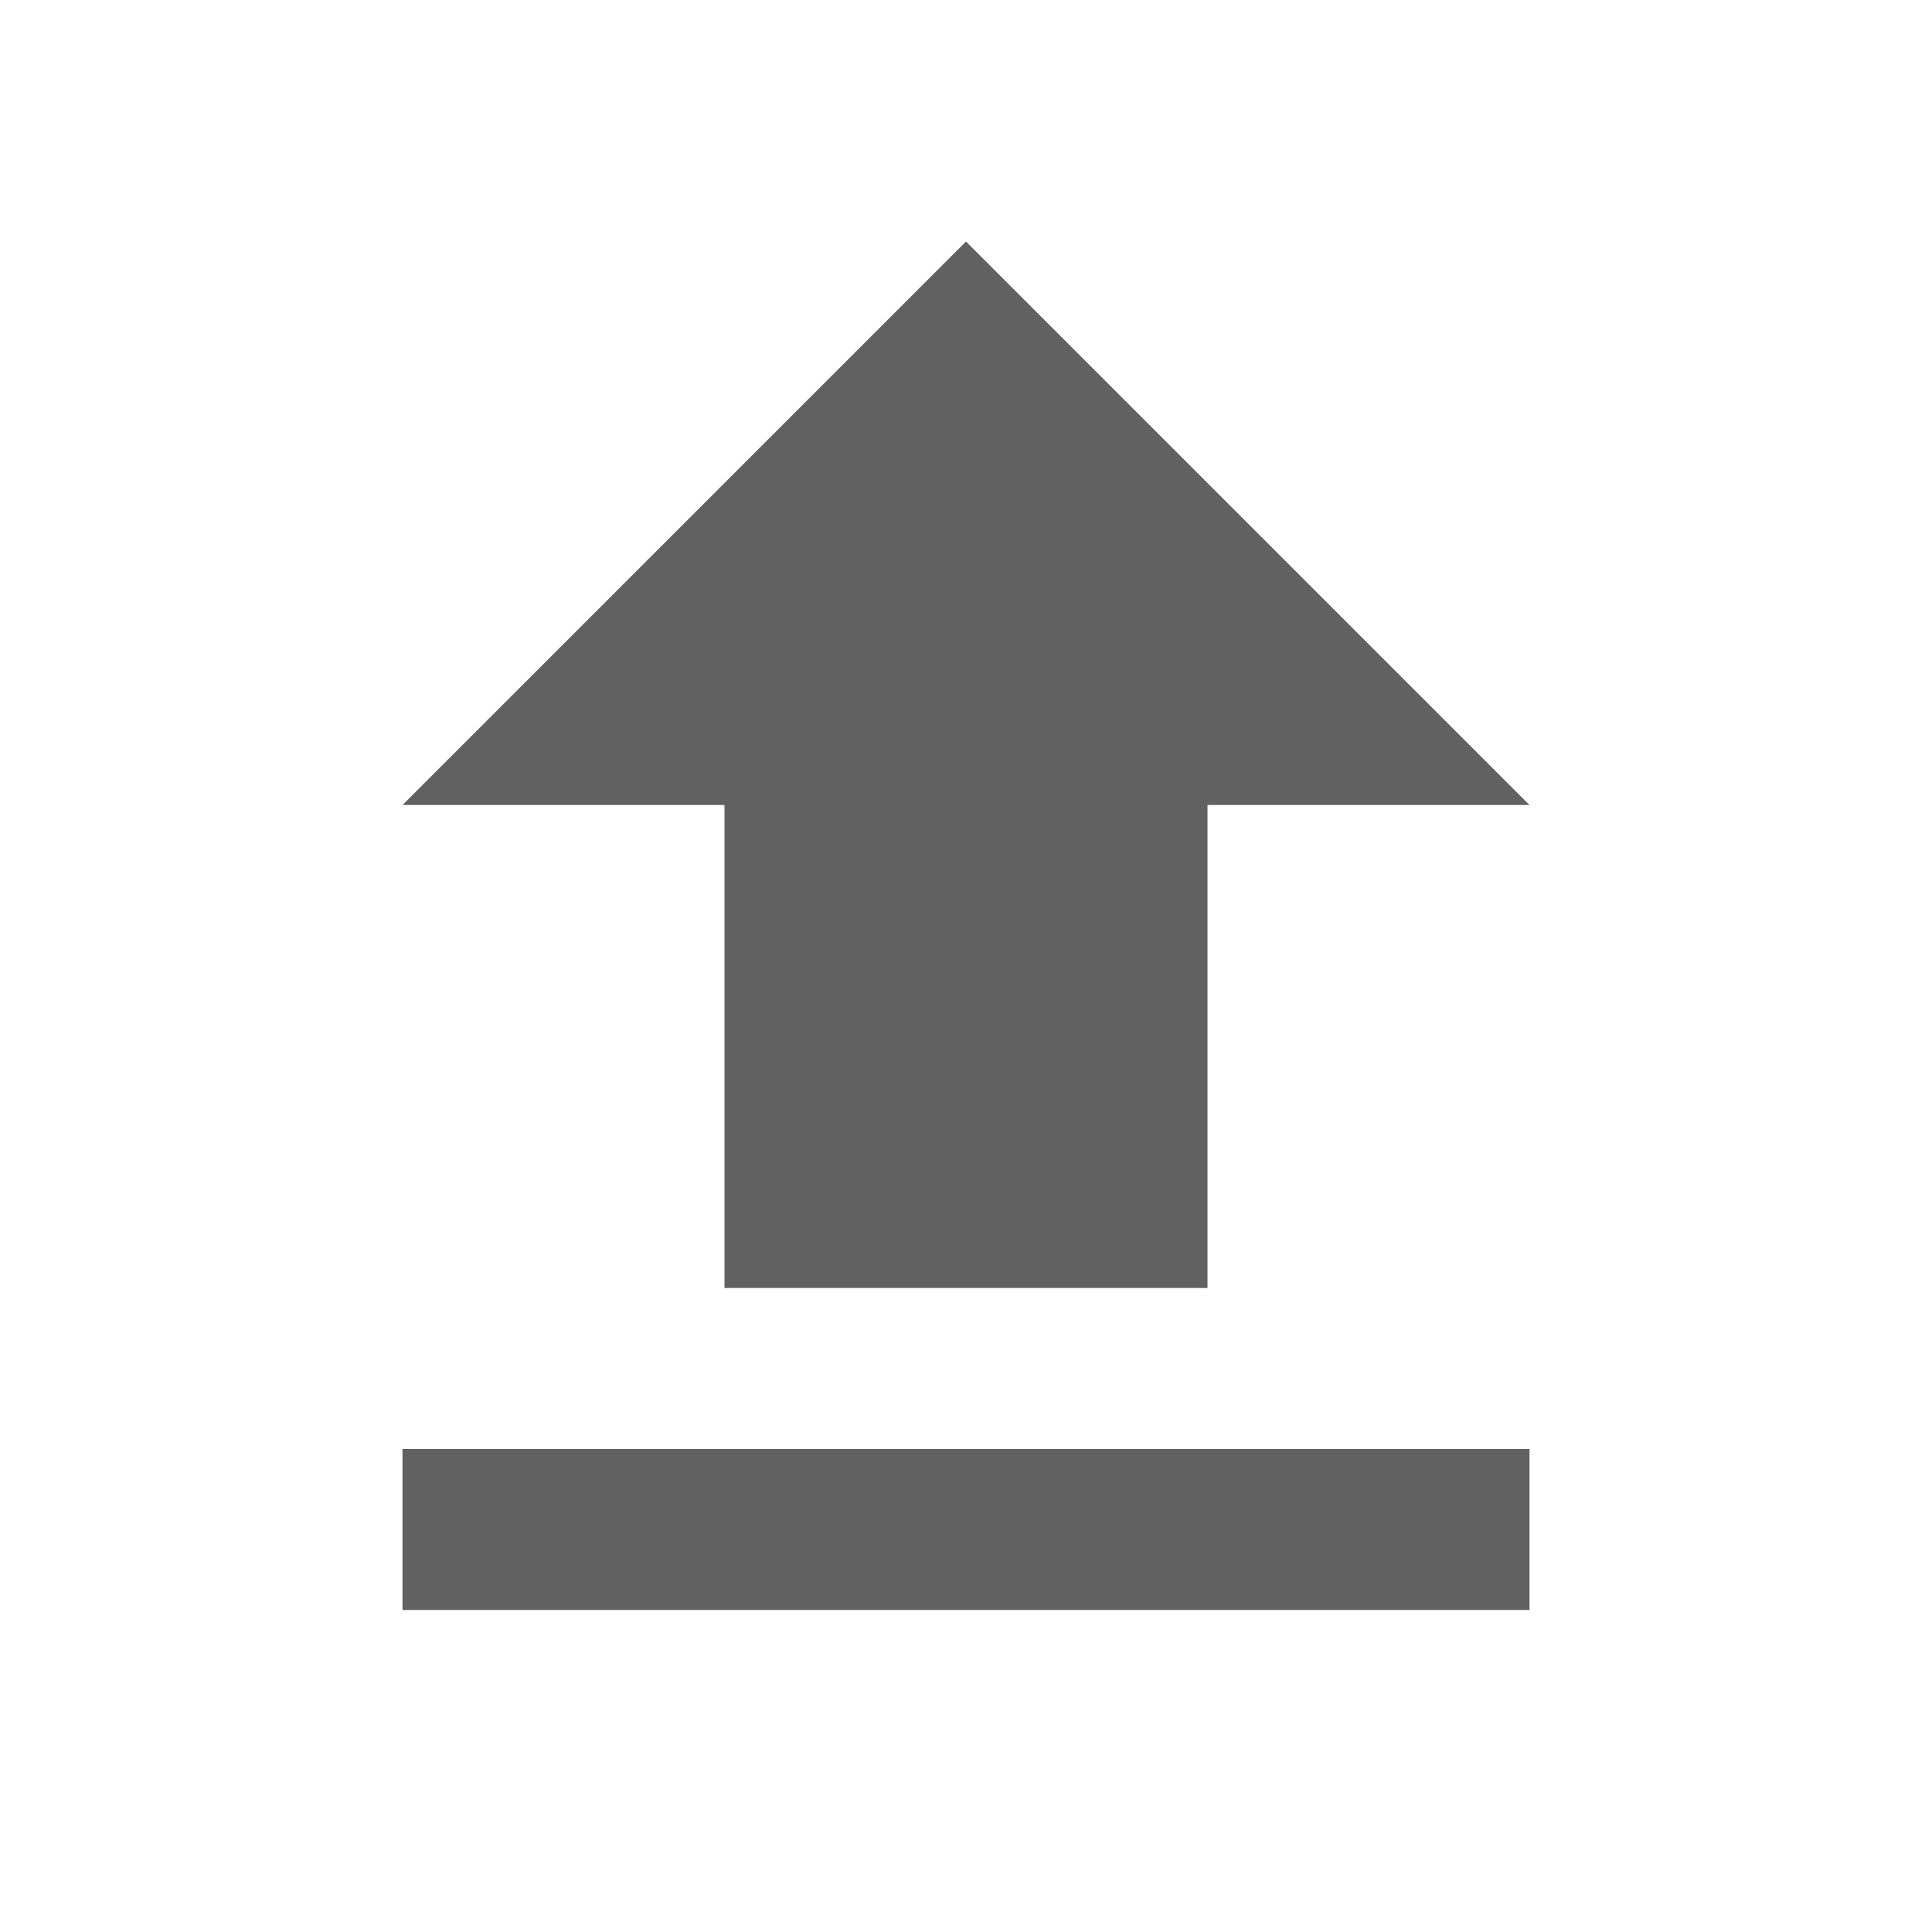
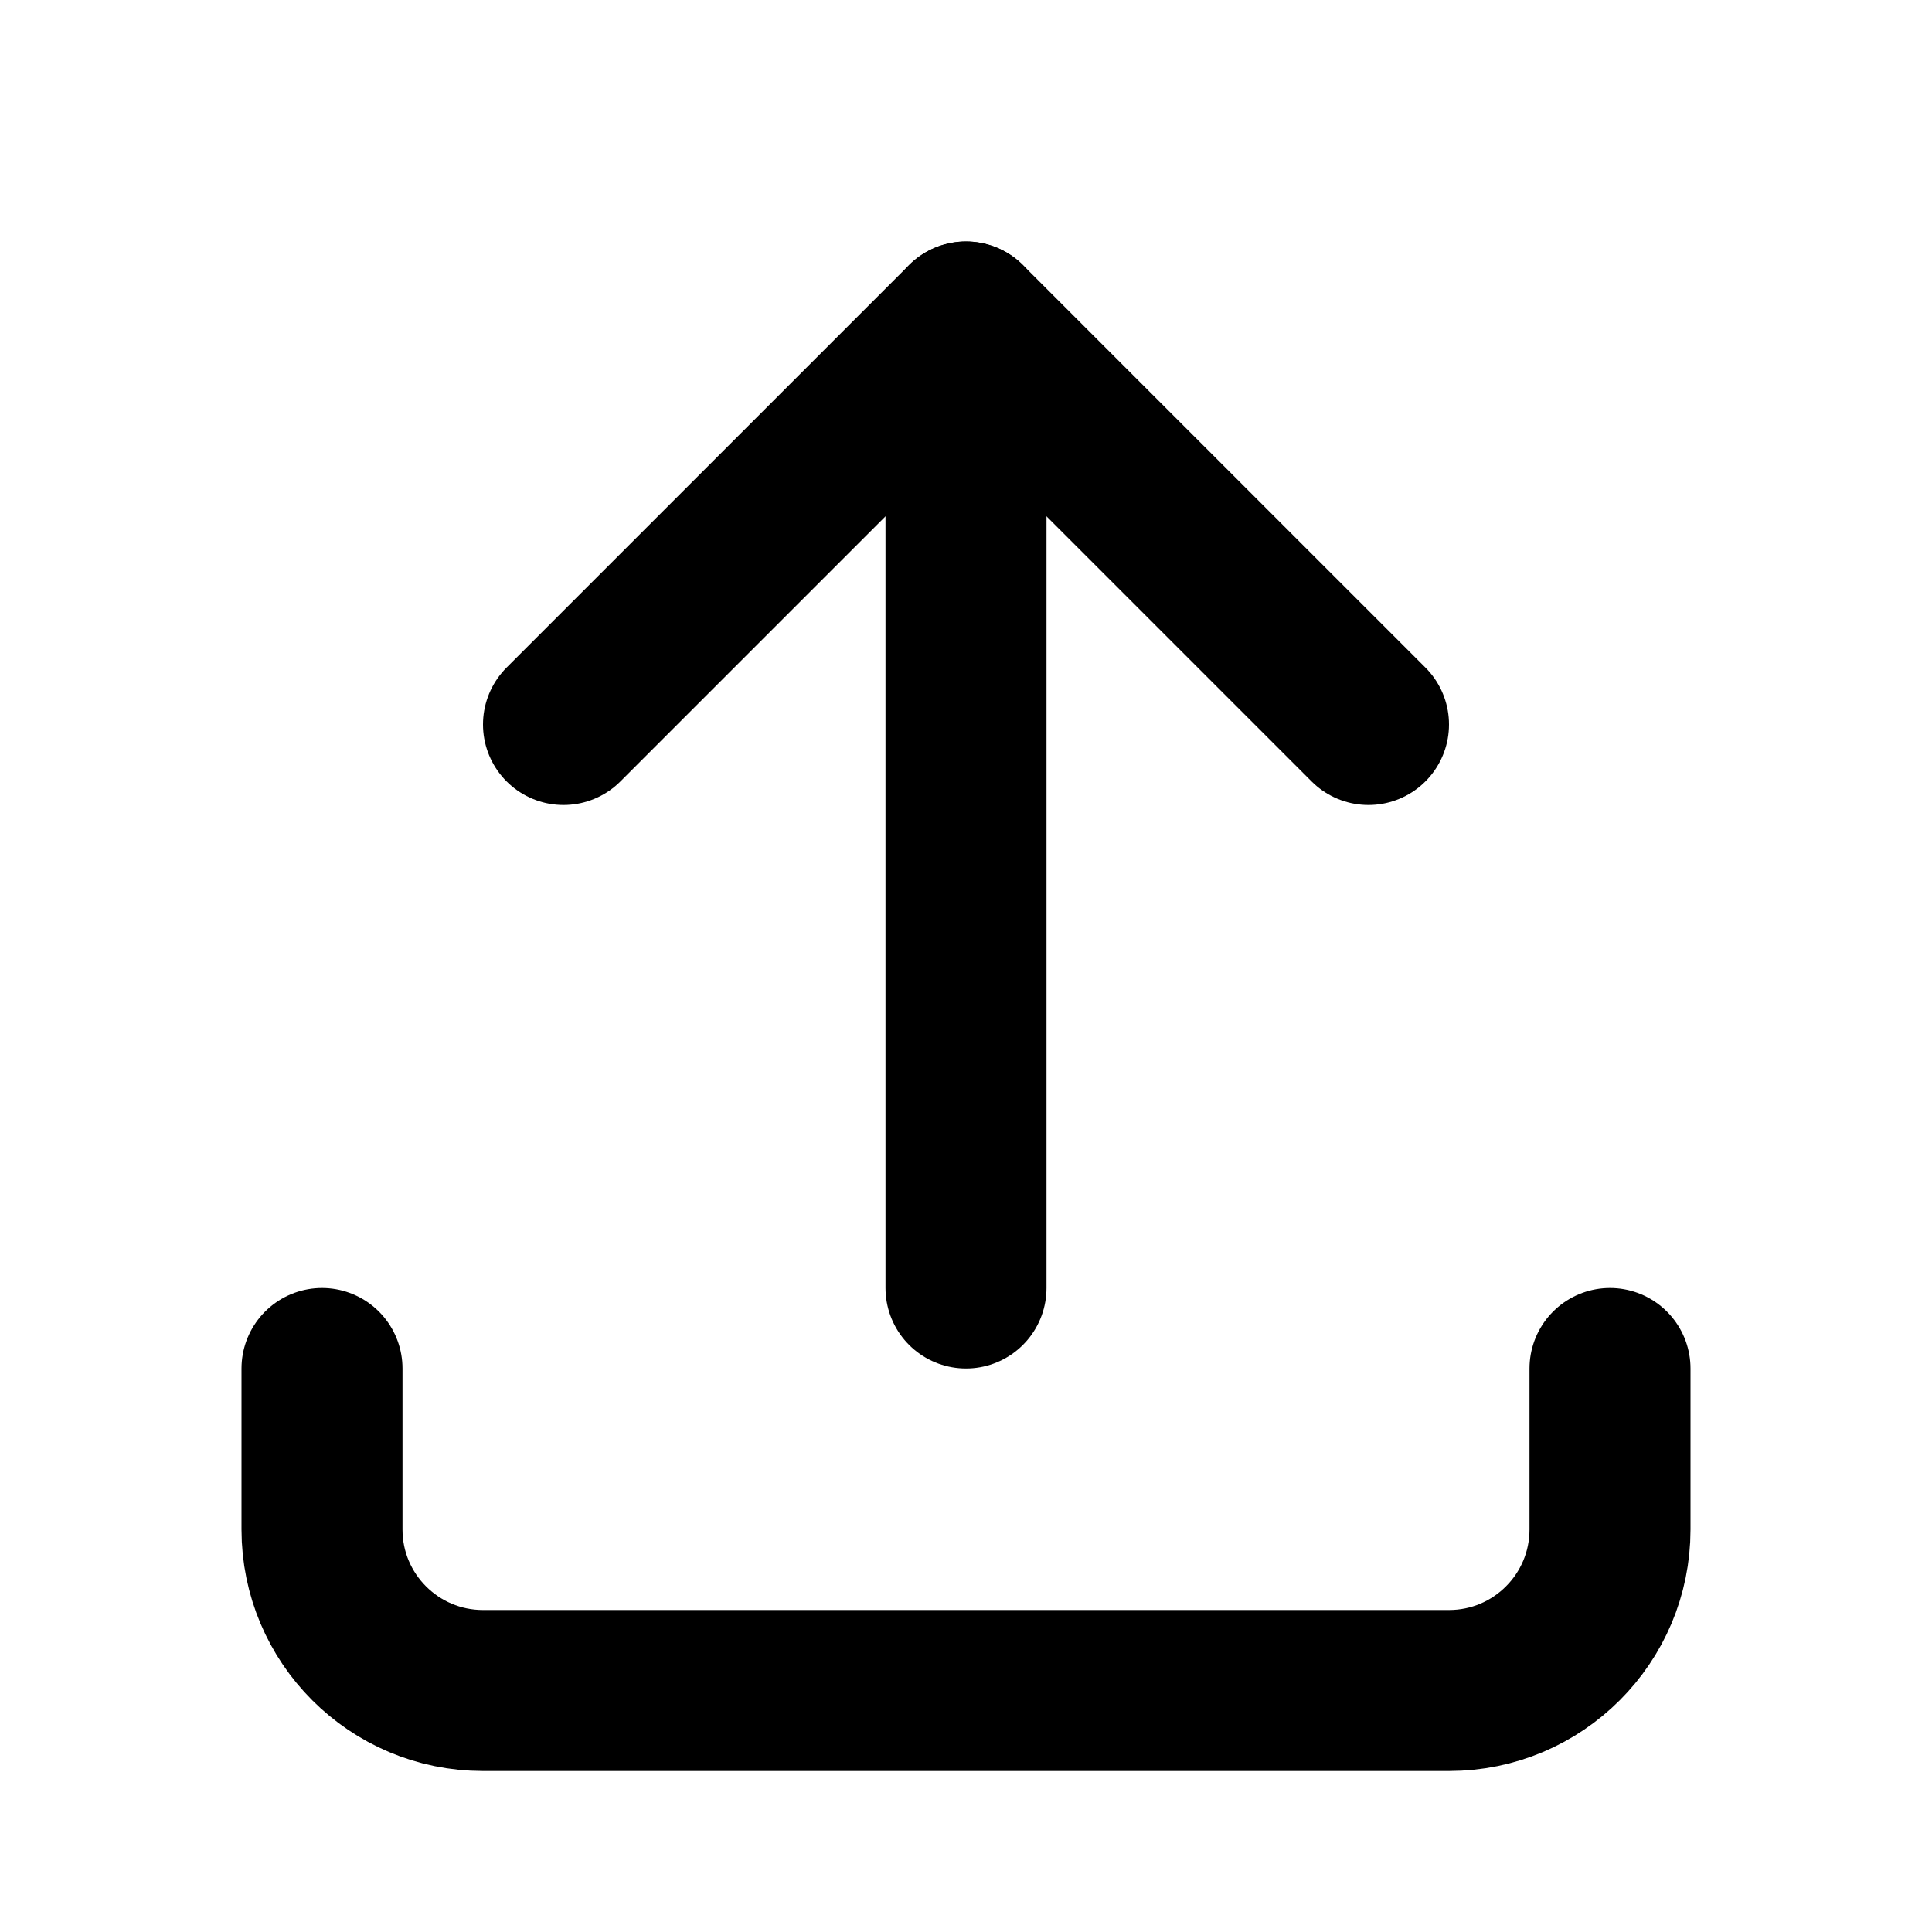
- <svg xmlns="http://www.w3.org/2000/svg" width="16" viewBox="0 0 24 24">
-   <path fill="#616161" d="M9 16h6v-6h4l-7-7-7 7h4zm-4 2h14v2H5z" class="jp-icon3" />
+ <svg xmlns="http://www.w3.org/2000/svg" width="24" height="24" viewBox="0 0 24 24" fill="none" stroke="currentColor" stroke-width="2" stroke-linecap="round" stroke-linejoin="round" class="icon icon-tabler icons-tabler-outline icon-tabler-upload">
+   <path stroke="none" d="M0 0h24v24H0z" fill="none" />
+   <path d="M4 17v2a2 2 0 0 0 2 2h12a2 2 0 0 0 2 -2v-2" />
+   <path d="M7 9l5 -5l5 5" />
+   <path d="M12 4l0 12" />
</svg>
